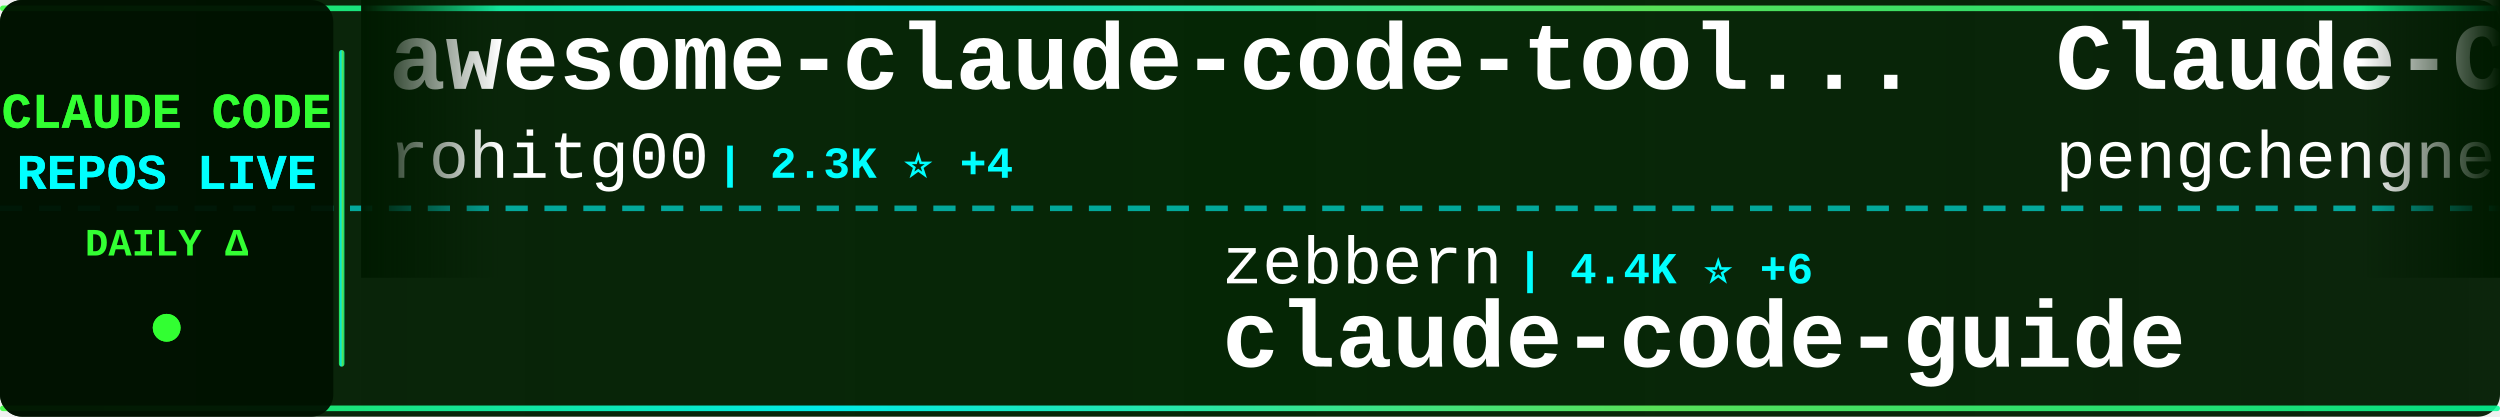
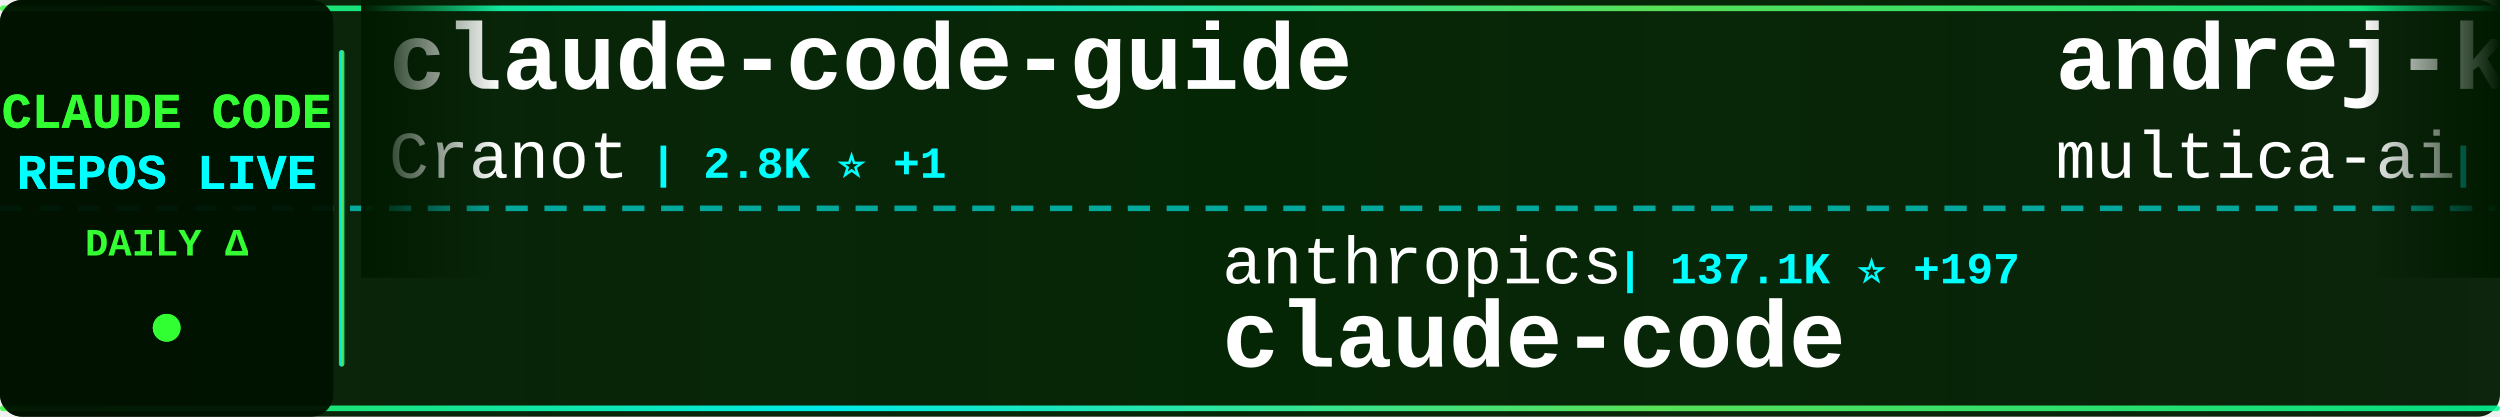
<svg xmlns="http://www.w3.org/2000/svg" width="900" height="150">
  <defs>
    <linearGradient id="tickerBg" x1="0%" y1="0%" x2="100%" y2="0%">
      <stop offset="0%" style="stop-color:#001a00;stop-opacity:0.95" />
      <stop offset="50%" style="stop-color:#002200;stop-opacity:0.98" />
      <stop offset="100%" style="stop-color:#001a00;stop-opacity:0.95" />
    </linearGradient>
    <linearGradient id="borderGrad" x1="0%" y1="0%" x2="100%" y2="0%">
      <stop offset="0%" style="stop-color:#33ff33;stop-opacity:0.85">
        <animate attributeName="stop-opacity" values="0.85;1;0.85" dur="2s" repeatCount="indefinite" />
      </stop>
      <stop offset="33%" style="stop-color:#00ffff;stop-opacity:0.9">
        <animate attributeName="stop-opacity" values="0.9;1;0.9" dur="2.2s" repeatCount="indefinite" />
      </stop>
      <stop offset="66%" style="stop-color:#66ff66;stop-opacity:0.85">
        <animate attributeName="stop-opacity" values="0.85;1;0.85" dur="1.8s" repeatCount="indefinite" />
      </stop>
      <stop offset="100%" style="stop-color:#00ff99;stop-opacity:0.85">
        <animate attributeName="stop-opacity" values="0.85;1;0.85" dur="2s" repeatCount="indefinite" />
      </stop>
    </linearGradient>
    <filter id="textGlow">
      <feGaussianBlur stdDeviation="0.1" result="coloredBlur" />
      <feMerge>
        <feMergeNode in="coloredBlur" />
        <feMergeNode in="SourceGraphic" />
      </feMerge>
    </filter>
    <filter id="metricGlow">
      <feGaussianBlur stdDeviation="0.2" result="coloredBlur" />
      <feMerge>
        <feMergeNode in="coloredBlur" />
        <feMergeNode in="SourceGraphic" />
      </feMerge>
    </filter>
    <linearGradient id="leftFade" x1="0%" y1="0%" x2="100%" y2="0%">
      <stop offset="0%" style="stop-color:#001a00;stop-opacity:1" />
      <stop offset="100%" style="stop-color:#001a00;stop-opacity:0" />
    </linearGradient>
    <linearGradient id="rightFade" x1="0%" y1="0%" x2="100%" y2="0%">
      <stop offset="0%" style="stop-color:#001a00;stop-opacity:0" />
      <stop offset="100%" style="stop-color:#001a00;stop-opacity:1" />
    </linearGradient>
  </defs>
  <rect width="900" height="150" fill="url(#tickerBg)" rx="8" />
  <rect x="0" y="2" width="900" height="2" fill="url(#borderGrad)" rx="1" />
  <rect x="0" y="146" width="900" height="2" fill="url(#borderGrad)" rx="1" />
  <line x1="0" y1="75" x2="900" y2="75" stroke="#00ffff" stroke-width="2" stroke-dasharray="8 6" opacity="0.6" />
  <rect x="0" y="0" width="120" height="150" fill="#001100" opacity="0.95" rx="8" />
  <text x="60" y="46" font-family="'Courier New', monospace" font-size="18" font-weight="bold" fill="#33ff33" text-anchor="middle" filter="url(#textGlow)">
    CLAUDE CODE
  </text>
  <text x="60" y="68" font-family="'Courier New', monospace" font-size="18" font-weight="bold" fill="#00ffff" text-anchor="middle" filter="url(#textGlow)">
    REPOS LIVE
  </text>
  <text x="60" y="92" font-family="'Courier New', monospace" font-size="14" font-weight="bold" fill="#33ff33" text-anchor="middle">
    DAILY Δ
  </text>
  <circle cx="60" cy="118" r="5" fill="#33ff33" filter="url(#metricGlow)">
    <animate attributeName="r" values="4;6;4" dur="1.5s" repeatCount="indefinite" />
    <animate attributeName="opacity" values="0.6;1;0.6" dur="1.5s" repeatCount="indefinite" />
  </circle>
  <rect x="122" y="18" width="2" height="114" fill="url(#borderGrad)" rx="1" />
  <clipPath id="tickerClip">
    <rect x="130" y="0" width="770" height="150" />
  </clipPath>
  <g clip-path="url(#tickerClip)">
    <g id="tickerItems">
      <animateTransform attributeName="transform" attributeType="XML" type="translate" from="0 0" to="-3000 0" dur="54s" repeatCount="indefinite" />
      <g transform="translate(0, 0)">
-         <text x="140" y="32" font-family="'Courier New', monospace" font-size="34" font-weight="bold" fill="#ffffff">awesome-claude-code-tool...</text>
-         <text x="140" y="64" font-family="'Courier New', monospace" font-size="24" font-weight="normal" fill="#ffffff" opacity="1.0">rohitg00</text>
-         <text x="258" y="64" font-family="'Courier New', monospace" font-size="16" font-weight="bold" fill="#00ffff"> | 2.3K ⭐ +4</text>
+         <text x="140" y="32" font-family="'Courier New', monospace" font-size="34" font-weight="bold" fill="#ffffff">claude-code-guide</text>
+         <text x="140" y="64" font-family="'Courier New', monospace" font-size="24" font-weight="normal" fill="#ffffff" opacity="1.0">Cranot</text>
+         <text x="234" y="64" font-family="'Courier New', monospace" font-size="16" font-weight="bold" fill="#00ffff"> | 2.8K ⭐ +1</text>
      </g>
      <g transform="translate(300, 0)">
-         <text x="140" y="102" font-family="'Courier New', monospace" font-size="24" font-weight="normal" fill="#ffffff" opacity="1.0">zebbern</text>
-         <text x="246" y="102" font-family="'Courier New', monospace" font-size="16" font-weight="bold" fill="#00ffff"> | 4.4K ⭐ +6</text>
-         <text x="140" y="132" font-family="'Courier New', monospace" font-size="34" font-weight="bold" fill="#ffffff">claude-code-guide</text>
+         <text x="140" y="102" font-family="'Courier New', monospace" font-size="24" font-weight="normal" fill="#ffffff" opacity="1.0">anthropics</text>
+         <text x="282" y="102" font-family="'Courier New', monospace" font-size="16" font-weight="bold" fill="#00ffff"> | 137.1K ⭐ +197</text>
+         <text x="140" y="132" font-family="'Courier New', monospace" font-size="34" font-weight="bold" fill="#ffffff">claude-code</text>
      </g>
      <g transform="translate(600, 0)">
-         <text x="140" y="32" font-family="'Courier New', monospace" font-size="34" font-weight="bold" fill="#ffffff">Claude-Code</text>
-         <text x="140" y="64" font-family="'Courier New', monospace" font-size="24" font-weight="normal" fill="#ffffff" opacity="1.0">pengchengneo</text>
-         <text x="306" y="64" font-family="'Courier New', monospace" font-size="16" font-weight="bold" fill="#00ffff"> | 1.6K ⭐ +2</text>
+         <text x="140" y="32" font-family="'Courier New', monospace" font-size="34" font-weight="bold" fill="#ffffff">andrej-karpathy-skills</text>
+         <text x="140" y="64" font-family="'Courier New', monospace" font-size="24" font-weight="normal" fill="#ffffff" opacity="1.0">multica-ai</text>
+         <text x="282" y="64" font-family="'Courier New', monospace" font-size="16" font-weight="bold" fill="#00ffff"> | 190.1K ⭐ +580</text>
      </g>
      <g transform="translate(900, 0)">
-         <text x="140" y="102" font-family="'Courier New', monospace" font-size="24" font-weight="normal" fill="#ffffff" opacity="1.0">jarmuine</text>
-         <text x="258" y="102" font-family="'Courier New', monospace" font-size="16" font-weight="bold" fill="#00ffff"> | 2.2K ⭐ +4</text>
+         <text x="140" y="102" font-family="'Courier New', monospace" font-size="24" font-weight="normal" fill="#ffffff" opacity="1.0">ding113</text>
+         <text x="246" y="102" font-family="'Courier New', monospace" font-size="16" font-weight="bold" fill="#00ffff"> | 3.2K ⭐ +2</text>
+         <text x="140" y="132" font-family="'Courier New', monospace" font-size="34" font-weight="bold" fill="#ffffff">claude-code-hub</text>
+       </g>
+       <g transform="translate(1200, 0)">
+         <text x="140" y="32" font-family="'Courier New', monospace" font-size="34" font-weight="bold" fill="#ffffff">claude-code-reverse</text>
+         <text x="140" y="64" font-family="'Courier New', monospace" font-size="24" font-weight="normal" fill="#ffffff" opacity="1.0">Yuyz0112</text>
+         <text x="258" y="64" font-family="'Courier New', monospace" font-size="16" font-weight="bold" fill="#00ffff"> | 2.4K ⭐</text>
+       </g>
+       <g transform="translate(1500, 0)">
+         <text x="140" y="102" font-family="'Courier New', monospace" font-size="24" font-weight="normal" fill="#ffffff" opacity="1.0">yasasbanukaofficial</text>
+         <text x="390" y="102" font-family="'Courier New', monospace" font-size="16" font-weight="bold" fill="#00ffff"> | 3.7K ⭐ +22</text>
        <text x="140" y="132" font-family="'Courier New', monospace" font-size="34" font-weight="bold" fill="#ffffff">claude-code</text>
      </g>
-       <g transform="translate(1200, 0)">
-         <text x="140" y="32" font-family="'Courier New', monospace" font-size="34" font-weight="bold" fill="#ffffff">claude-code-base-action</text>
-         <text x="140" y="64" font-family="'Courier New', monospace" font-size="24" font-weight="normal" fill="#ffffff" opacity="1.0">anthropics</text>
-         <text x="282" y="64" font-family="'Courier New', monospace" font-size="16" font-weight="bold" fill="#00ffff"> | 901 ⭐ +1</text>
-       </g>
-       <g transform="translate(1500, 0)">
-         <text x="140" y="102" font-family="'Courier New', monospace" font-size="24" font-weight="normal" fill="#ffffff" opacity="1.0">lintsinghua</text>
-         <text x="294" y="102" font-family="'Courier New', monospace" font-size="16" font-weight="bold" fill="#00ffff"> | 3.9K ⭐ +11</text>
-         <text x="140" y="132" font-family="'Courier New', monospace" font-size="34" font-weight="bold" fill="#ffffff">claude-code-book</text>
-       </g>
      <g transform="translate(1800, 0)">
-         <text x="140" y="32" font-family="'Courier New', monospace" font-size="34" font-weight="bold" fill="#ffffff">claude-code-rev</text>
-         <text x="140" y="64" font-family="'Courier New', monospace" font-size="24" font-weight="normal" fill="#ffffff" opacity="1.0">oboard</text>
-         <text x="234" y="64" font-family="'Courier New', monospace" font-size="16" font-weight="bold" fill="#00ffff"> | 3.2K ⭐ +1</text>
+         <text x="140" y="32" font-family="'Courier New', monospace" font-size="34" font-weight="bold" fill="#ffffff">claude-code-best-practic...</text>
+         <text x="140" y="64" font-family="'Courier New', monospace" font-size="24" font-weight="normal" fill="#ffffff" opacity="1.0">shanraisshan</text>
+         <text x="306" y="64" font-family="'Courier New', monospace" font-size="16" font-weight="bold" fill="#00ffff"> | 62.4K ⭐ +72</text>
      </g>
      <g transform="translate(2100, 0)">
-         <text x="140" y="102" font-family="'Courier New', monospace" font-size="24" font-weight="normal" fill="#ffffff" opacity="1.0">zstmfhy</text>
-         <text x="246" y="102" font-family="'Courier New', monospace" font-size="16" font-weight="bold" fill="#00ffff"> | 190 ⭐</text>
-         <text x="140" y="132" font-family="'Courier New', monospace" font-size="34" font-weight="bold" fill="#ffffff">Claude-code</text>
+         <text x="140" y="102" font-family="'Courier New', monospace" font-size="24" font-weight="normal" fill="#ffffff" opacity="1.0">frankbria</text>
+         <text x="270" y="102" font-family="'Courier New', monospace" font-size="16" font-weight="bold" fill="#00ffff"> | 9.5K ⭐ +5</text>
+         <text x="140" y="132" font-family="'Courier New', monospace" font-size="34" font-weight="bold" fill="#ffffff">ralph-claude-code</text>
      </g>
      <g transform="translate(2400, 0)">
-         <text x="140" y="32" font-family="'Courier New', monospace" font-size="34" font-weight="bold" fill="#ffffff">ralph-claude-code</text>
-         <text x="140" y="64" font-family="'Courier New', monospace" font-size="24" font-weight="normal" fill="#ffffff" opacity="1.0">frankbria</text>
-         <text x="270" y="64" font-family="'Courier New', monospace" font-size="16" font-weight="bold" fill="#00ffff"> | 9.5K ⭐ +6</text>
+         <text x="140" y="32" font-family="'Courier New', monospace" font-size="34" font-weight="bold" fill="#ffffff">Claude-Code-Source-Study</text>
+         <text x="140" y="64" font-family="'Courier New', monospace" font-size="24" font-weight="normal" fill="#ffffff" opacity="1.0">luyao618</text>
+         <text x="258" y="64" font-family="'Courier New', monospace" font-size="16" font-weight="bold" fill="#00ffff"> | 1.6K ⭐ +3</text>
      </g>
      <g transform="translate(2700, 0)">
-         <text x="140" y="102" font-family="'Courier New', monospace" font-size="24" font-weight="normal" fill="#ffffff" opacity="1.0">mehmoodosman</text>
-         <text x="306" y="102" font-family="'Courier New', monospace" font-size="16" font-weight="bold" fill="#00ffff"> | 170 ⭐</text>
+         <text x="140" y="102" font-family="'Courier New', monospace" font-size="24" font-weight="normal" fill="#ffffff" opacity="1.0">freestylefly</text>
+         <text x="306" y="102" font-family="'Courier New', monospace" font-size="16" font-weight="bold" fill="#00ffff"> | 128 ⭐</text>
        <text x="140" y="132" font-family="'Courier New', monospace" font-size="34" font-weight="bold" fill="#ffffff">claude-code</text>
      </g>
      <g transform="translate(3000, 0)">
-         <text x="140" y="32" font-family="'Courier New', monospace" font-size="34" font-weight="bold" fill="#ffffff">awesome-claude-code-tool...</text>
-         <text x="140" y="64" font-family="'Courier New', monospace" font-size="24" font-weight="normal" fill="#ffffff" opacity="1.0">rohitg00</text>
-         <text x="258" y="64" font-family="'Courier New', monospace" font-size="16" font-weight="bold" fill="#00ffff"> | 2.3K ⭐ +4</text>
+         <text x="140" y="32" font-family="'Courier New', monospace" font-size="34" font-weight="bold" fill="#ffffff">claude-code-guide</text>
+         <text x="140" y="64" font-family="'Courier New', monospace" font-size="24" font-weight="normal" fill="#ffffff" opacity="1.0">Cranot</text>
+         <text x="234" y="64" font-family="'Courier New', monospace" font-size="16" font-weight="bold" fill="#00ffff"> | 2.8K ⭐ +1</text>
      </g>
      <g transform="translate(3300, 0)">
-         <text x="140" y="102" font-family="'Courier New', monospace" font-size="24" font-weight="normal" fill="#ffffff" opacity="1.0">zebbern</text>
-         <text x="246" y="102" font-family="'Courier New', monospace" font-size="16" font-weight="bold" fill="#00ffff"> | 4.4K ⭐ +6</text>
-         <text x="140" y="132" font-family="'Courier New', monospace" font-size="34" font-weight="bold" fill="#ffffff">claude-code-guide</text>
+         <text x="140" y="102" font-family="'Courier New', monospace" font-size="24" font-weight="normal" fill="#ffffff" opacity="1.0">anthropics</text>
+         <text x="282" y="102" font-family="'Courier New', monospace" font-size="16" font-weight="bold" fill="#00ffff"> | 137.1K ⭐ +197</text>
+         <text x="140" y="132" font-family="'Courier New', monospace" font-size="34" font-weight="bold" fill="#ffffff">claude-code</text>
      </g>
      <g transform="translate(3600, 0)">
-         <text x="140" y="32" font-family="'Courier New', monospace" font-size="34" font-weight="bold" fill="#ffffff">Claude-Code</text>
-         <text x="140" y="64" font-family="'Courier New', monospace" font-size="24" font-weight="normal" fill="#ffffff" opacity="1.0">pengchengneo</text>
-         <text x="306" y="64" font-family="'Courier New', monospace" font-size="16" font-weight="bold" fill="#00ffff"> | 1.6K ⭐ +2</text>
+         <text x="140" y="32" font-family="'Courier New', monospace" font-size="34" font-weight="bold" fill="#ffffff">andrej-karpathy-skills</text>
+         <text x="140" y="64" font-family="'Courier New', monospace" font-size="24" font-weight="normal" fill="#ffffff" opacity="1.0">multica-ai</text>
+         <text x="282" y="64" font-family="'Courier New', monospace" font-size="16" font-weight="bold" fill="#00ffff"> | 190.1K ⭐ +580</text>
      </g>
      <g transform="translate(3900, 0)">
-         <text x="140" y="102" font-family="'Courier New', monospace" font-size="24" font-weight="normal" fill="#ffffff" opacity="1.0">jarmuine</text>
-         <text x="258" y="102" font-family="'Courier New', monospace" font-size="16" font-weight="bold" fill="#00ffff"> | 2.2K ⭐ +4</text>
-         <text x="140" y="132" font-family="'Courier New', monospace" font-size="34" font-weight="bold" fill="#ffffff">claude-code</text>
+         <text x="140" y="102" font-family="'Courier New', monospace" font-size="24" font-weight="normal" fill="#ffffff" opacity="1.0">ding113</text>
+         <text x="246" y="102" font-family="'Courier New', monospace" font-size="16" font-weight="bold" fill="#00ffff"> | 3.2K ⭐ +2</text>
+         <text x="140" y="132" font-family="'Courier New', monospace" font-size="34" font-weight="bold" fill="#ffffff">claude-code-hub</text>
      </g>
    </g>
  </g>
  <rect x="130" y="0" width="50" height="100" fill="url(#leftFade)" />
  <rect x="850" y="0" width="50" height="100" fill="url(#rightFade)" />
</svg>
